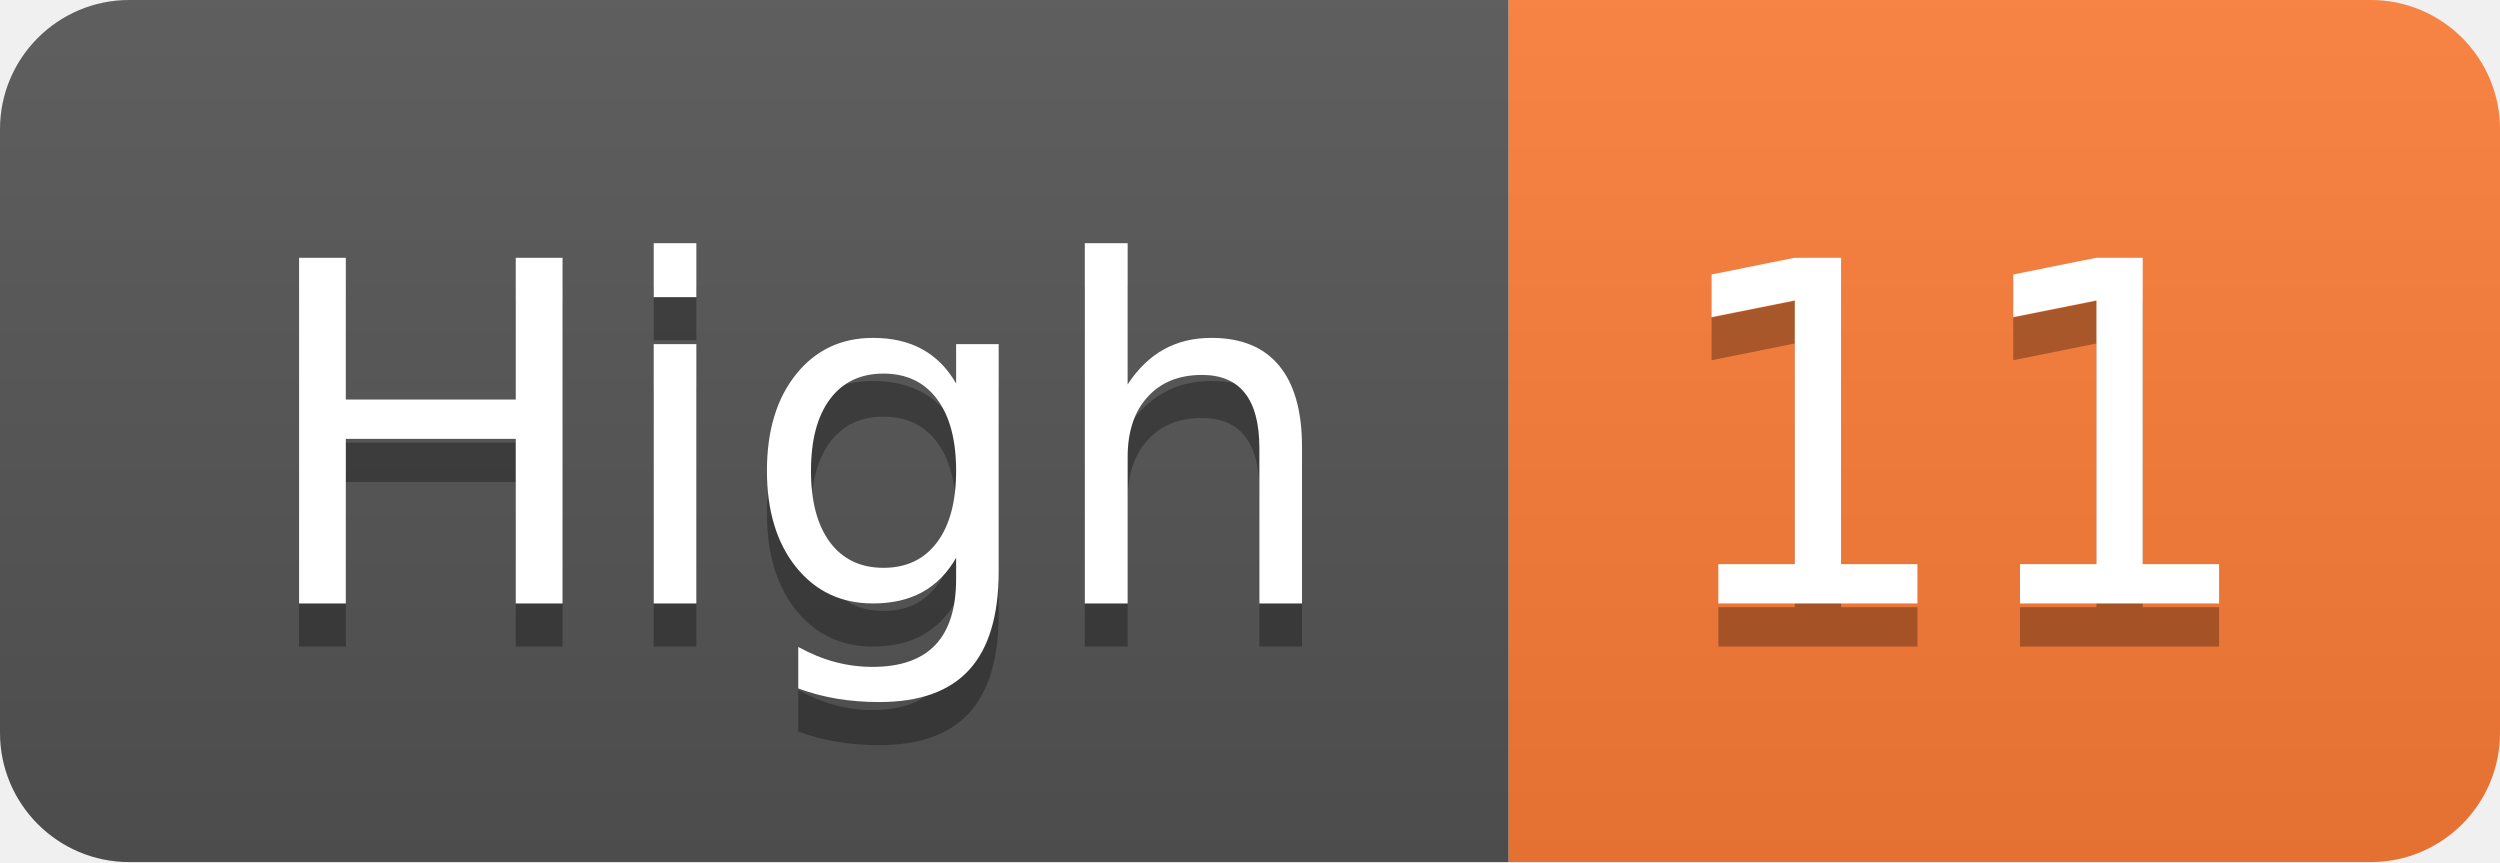
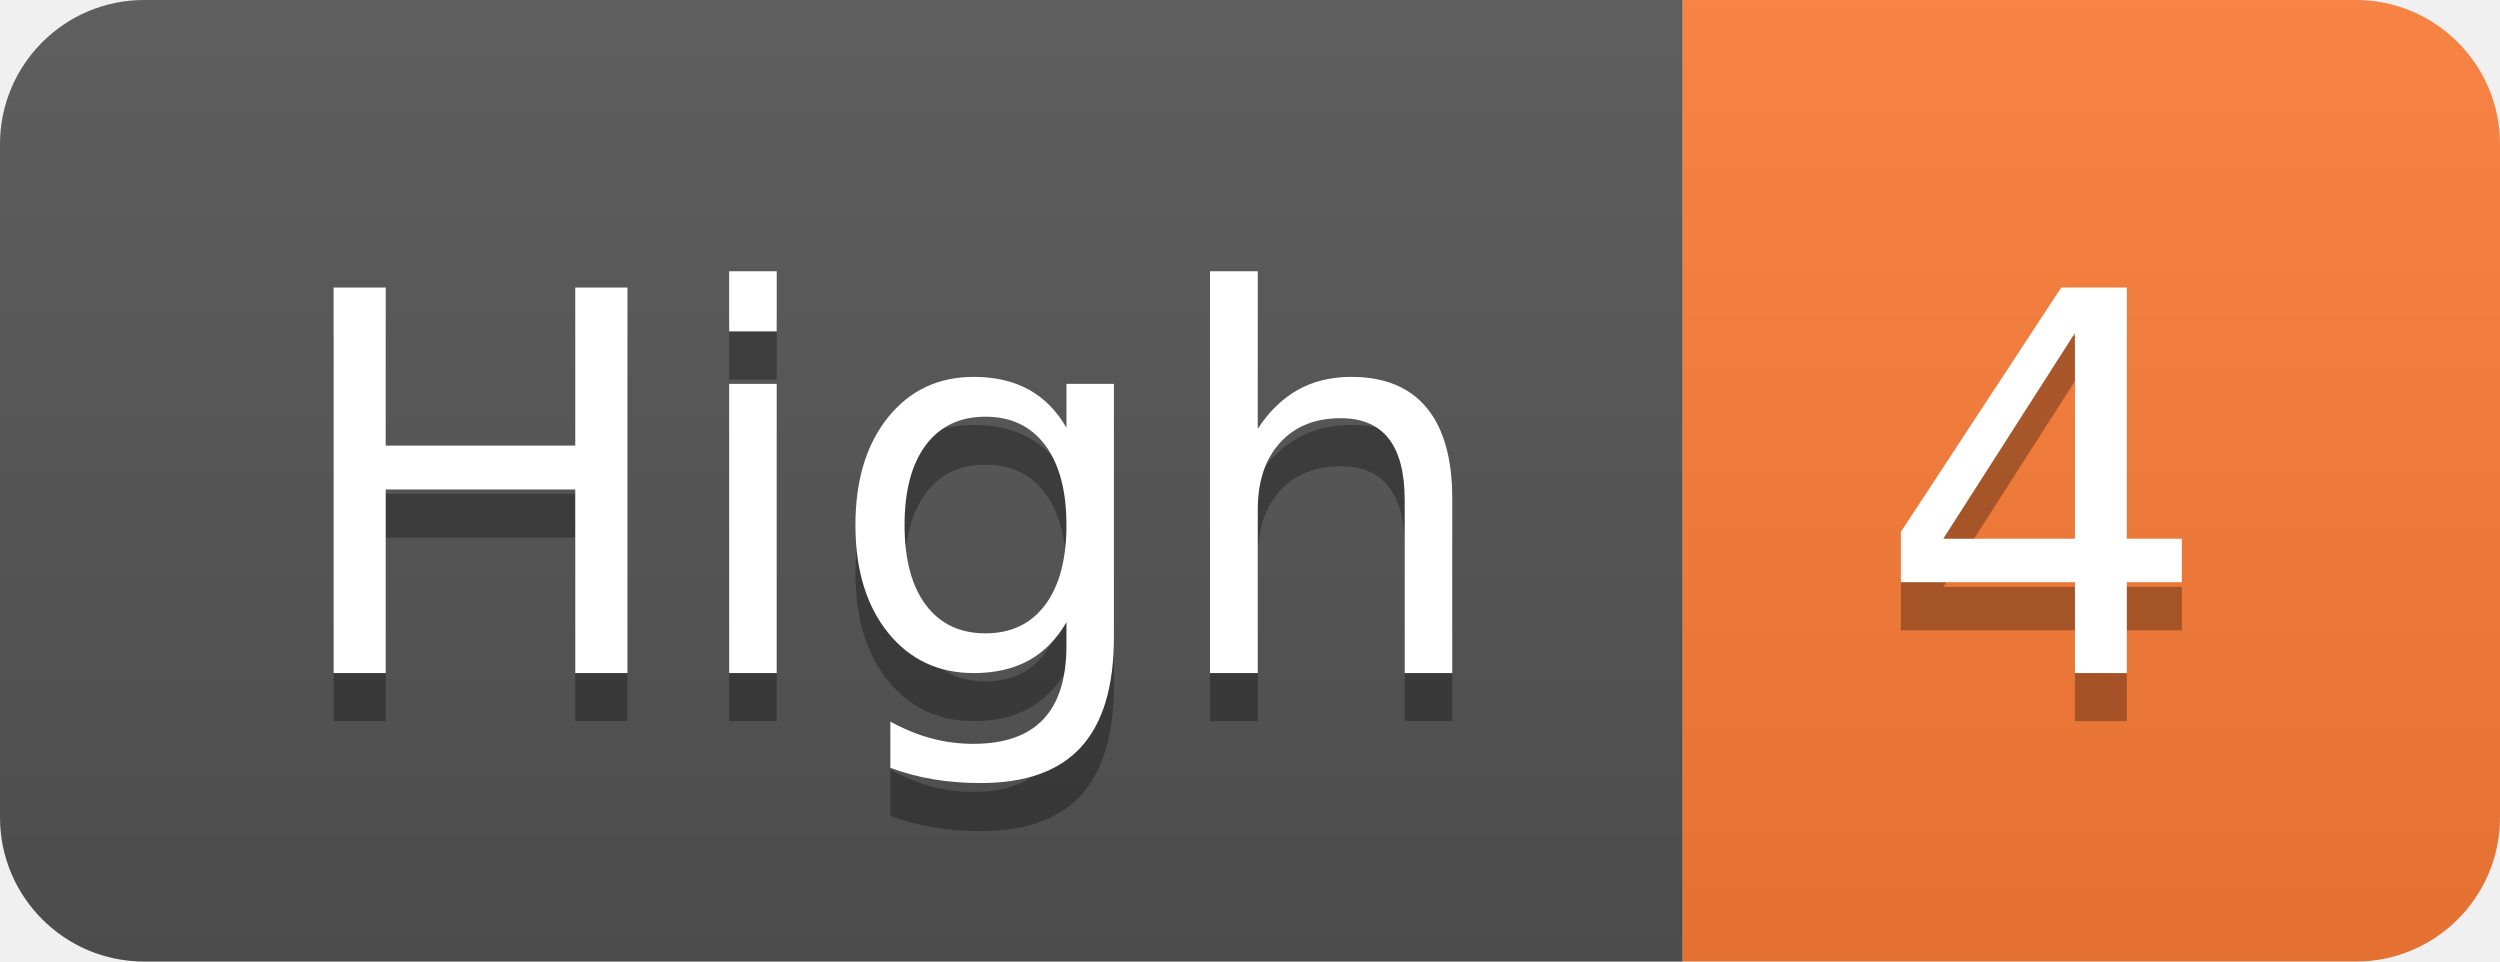
- <svg xmlns="http://www.w3.org/2000/svg" width="58" height="20" role="img" aria-label="High: 11">
+ <svg xmlns="http://www.w3.org/2000/svg" width="52" height="20" role="img" aria-label="High: 4">
  <linearGradient id="s" x2="0" y2="100%">
    <stop offset="0" stop-color="#bbb" stop-opacity=".1" />
    <stop offset="1" stop-opacity=".1" />
  </linearGradient>
  <clipPath id="r">
-     <rect width="58" height="20" rx="3" fill="#fff" />
+     <rect width="52" height="20" rx="3" fill="#fff" />
  </clipPath>
  <g clip-path="url(#r)">
    <rect width="35" height="20" fill="#555" />
-     <rect x="35" width="23" height="20" fill="#fe7d37" />
-     <rect width="58" height="20" fill="url(#s)" />
+     <rect x="35" width="17" height="20" fill="#fe7d37" />
+     <rect width="52" height="20" fill="url(#s)" />
  </g>
  <g fill="#fff" text-anchor="middle" font-family="Verdana,Geneva,DejaVu Sans,sans-serif" text-rendering="geometricPrecision" font-size="110">
    <text aria-hidden="true" x="185" y="150" fill="#010101" fill-opacity=".3" transform="scale(.1)" textLength="250">High</text>
    <text x="185" y="140" transform="scale(.1)" fill="#fff" textLength="250">High</text>
-     <text aria-hidden="true" x="455" y="150" fill="#010101" fill-opacity=".3" transform="scale(.1)" textLength="130">11</text>
-     <text x="455" y="140" transform="scale(.1)" fill="#fff" textLength="130">11</text>
+     <text aria-hidden="true" x="425" y="150" fill="#010101" fill-opacity=".3" transform="scale(.1)" textLength="70">4</text>
+     <text x="425" y="140" transform="scale(.1)" fill="#fff" textLength="70">4</text>
  </g>
</svg>
